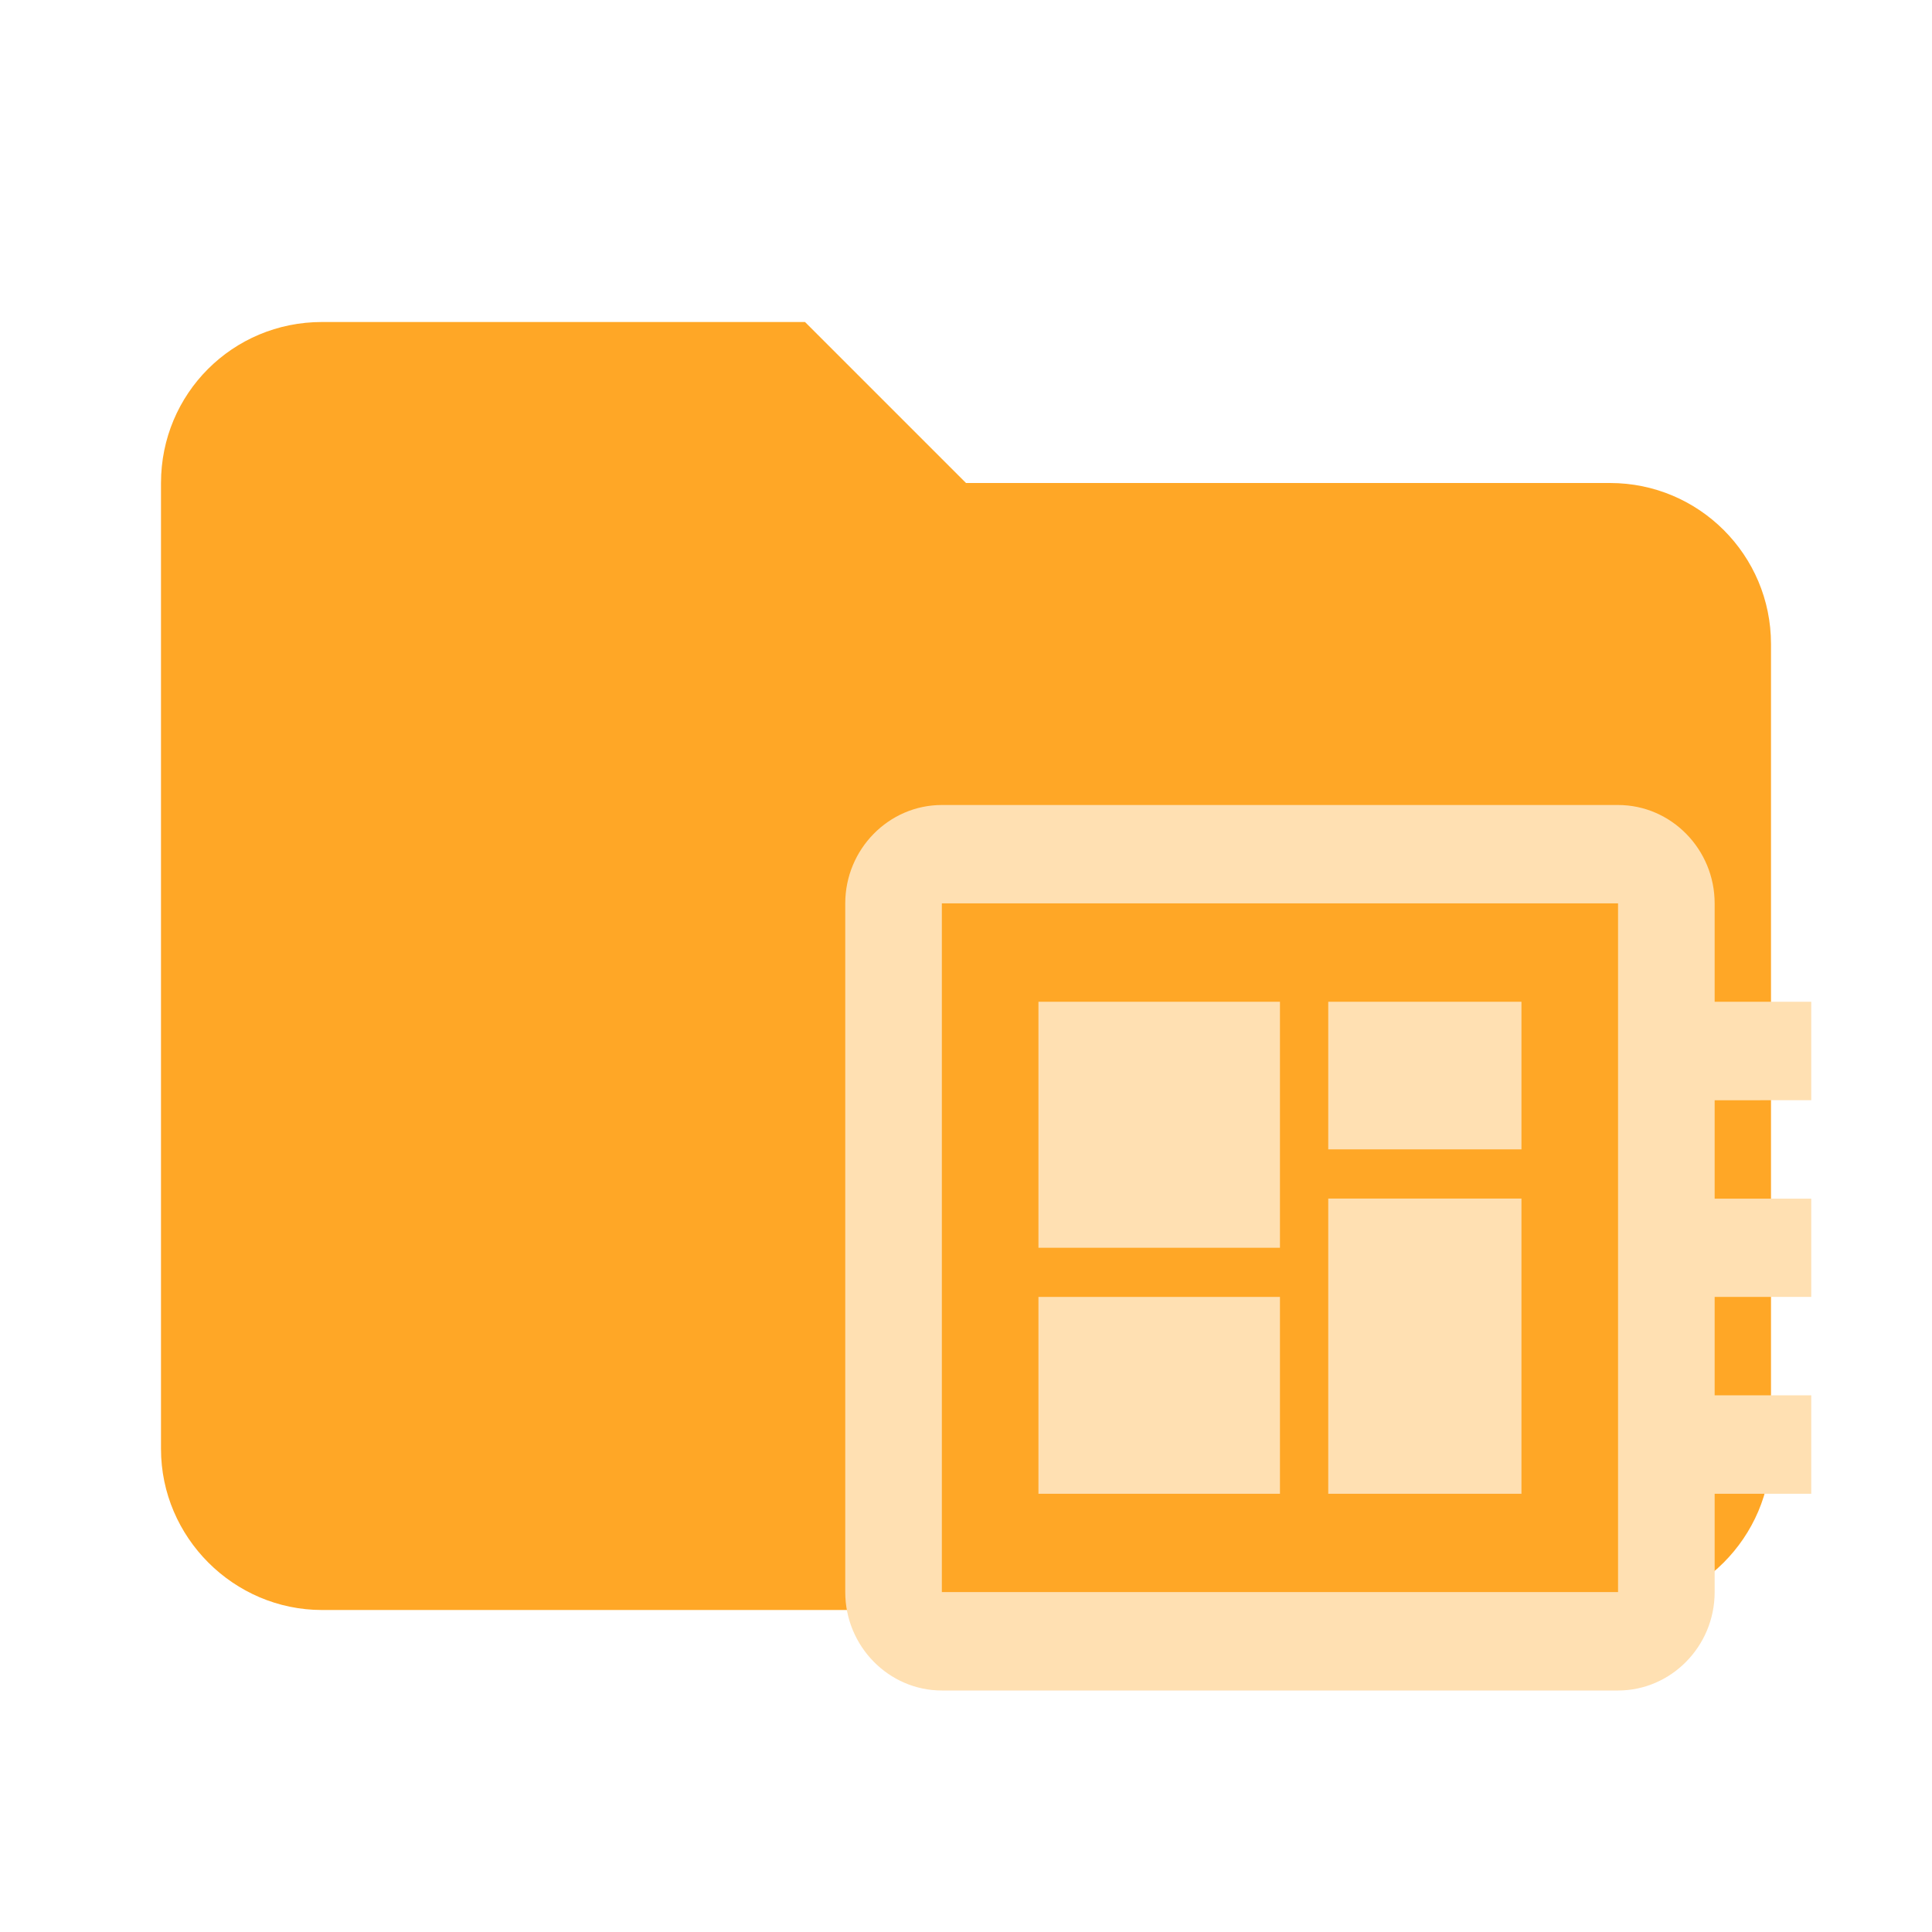
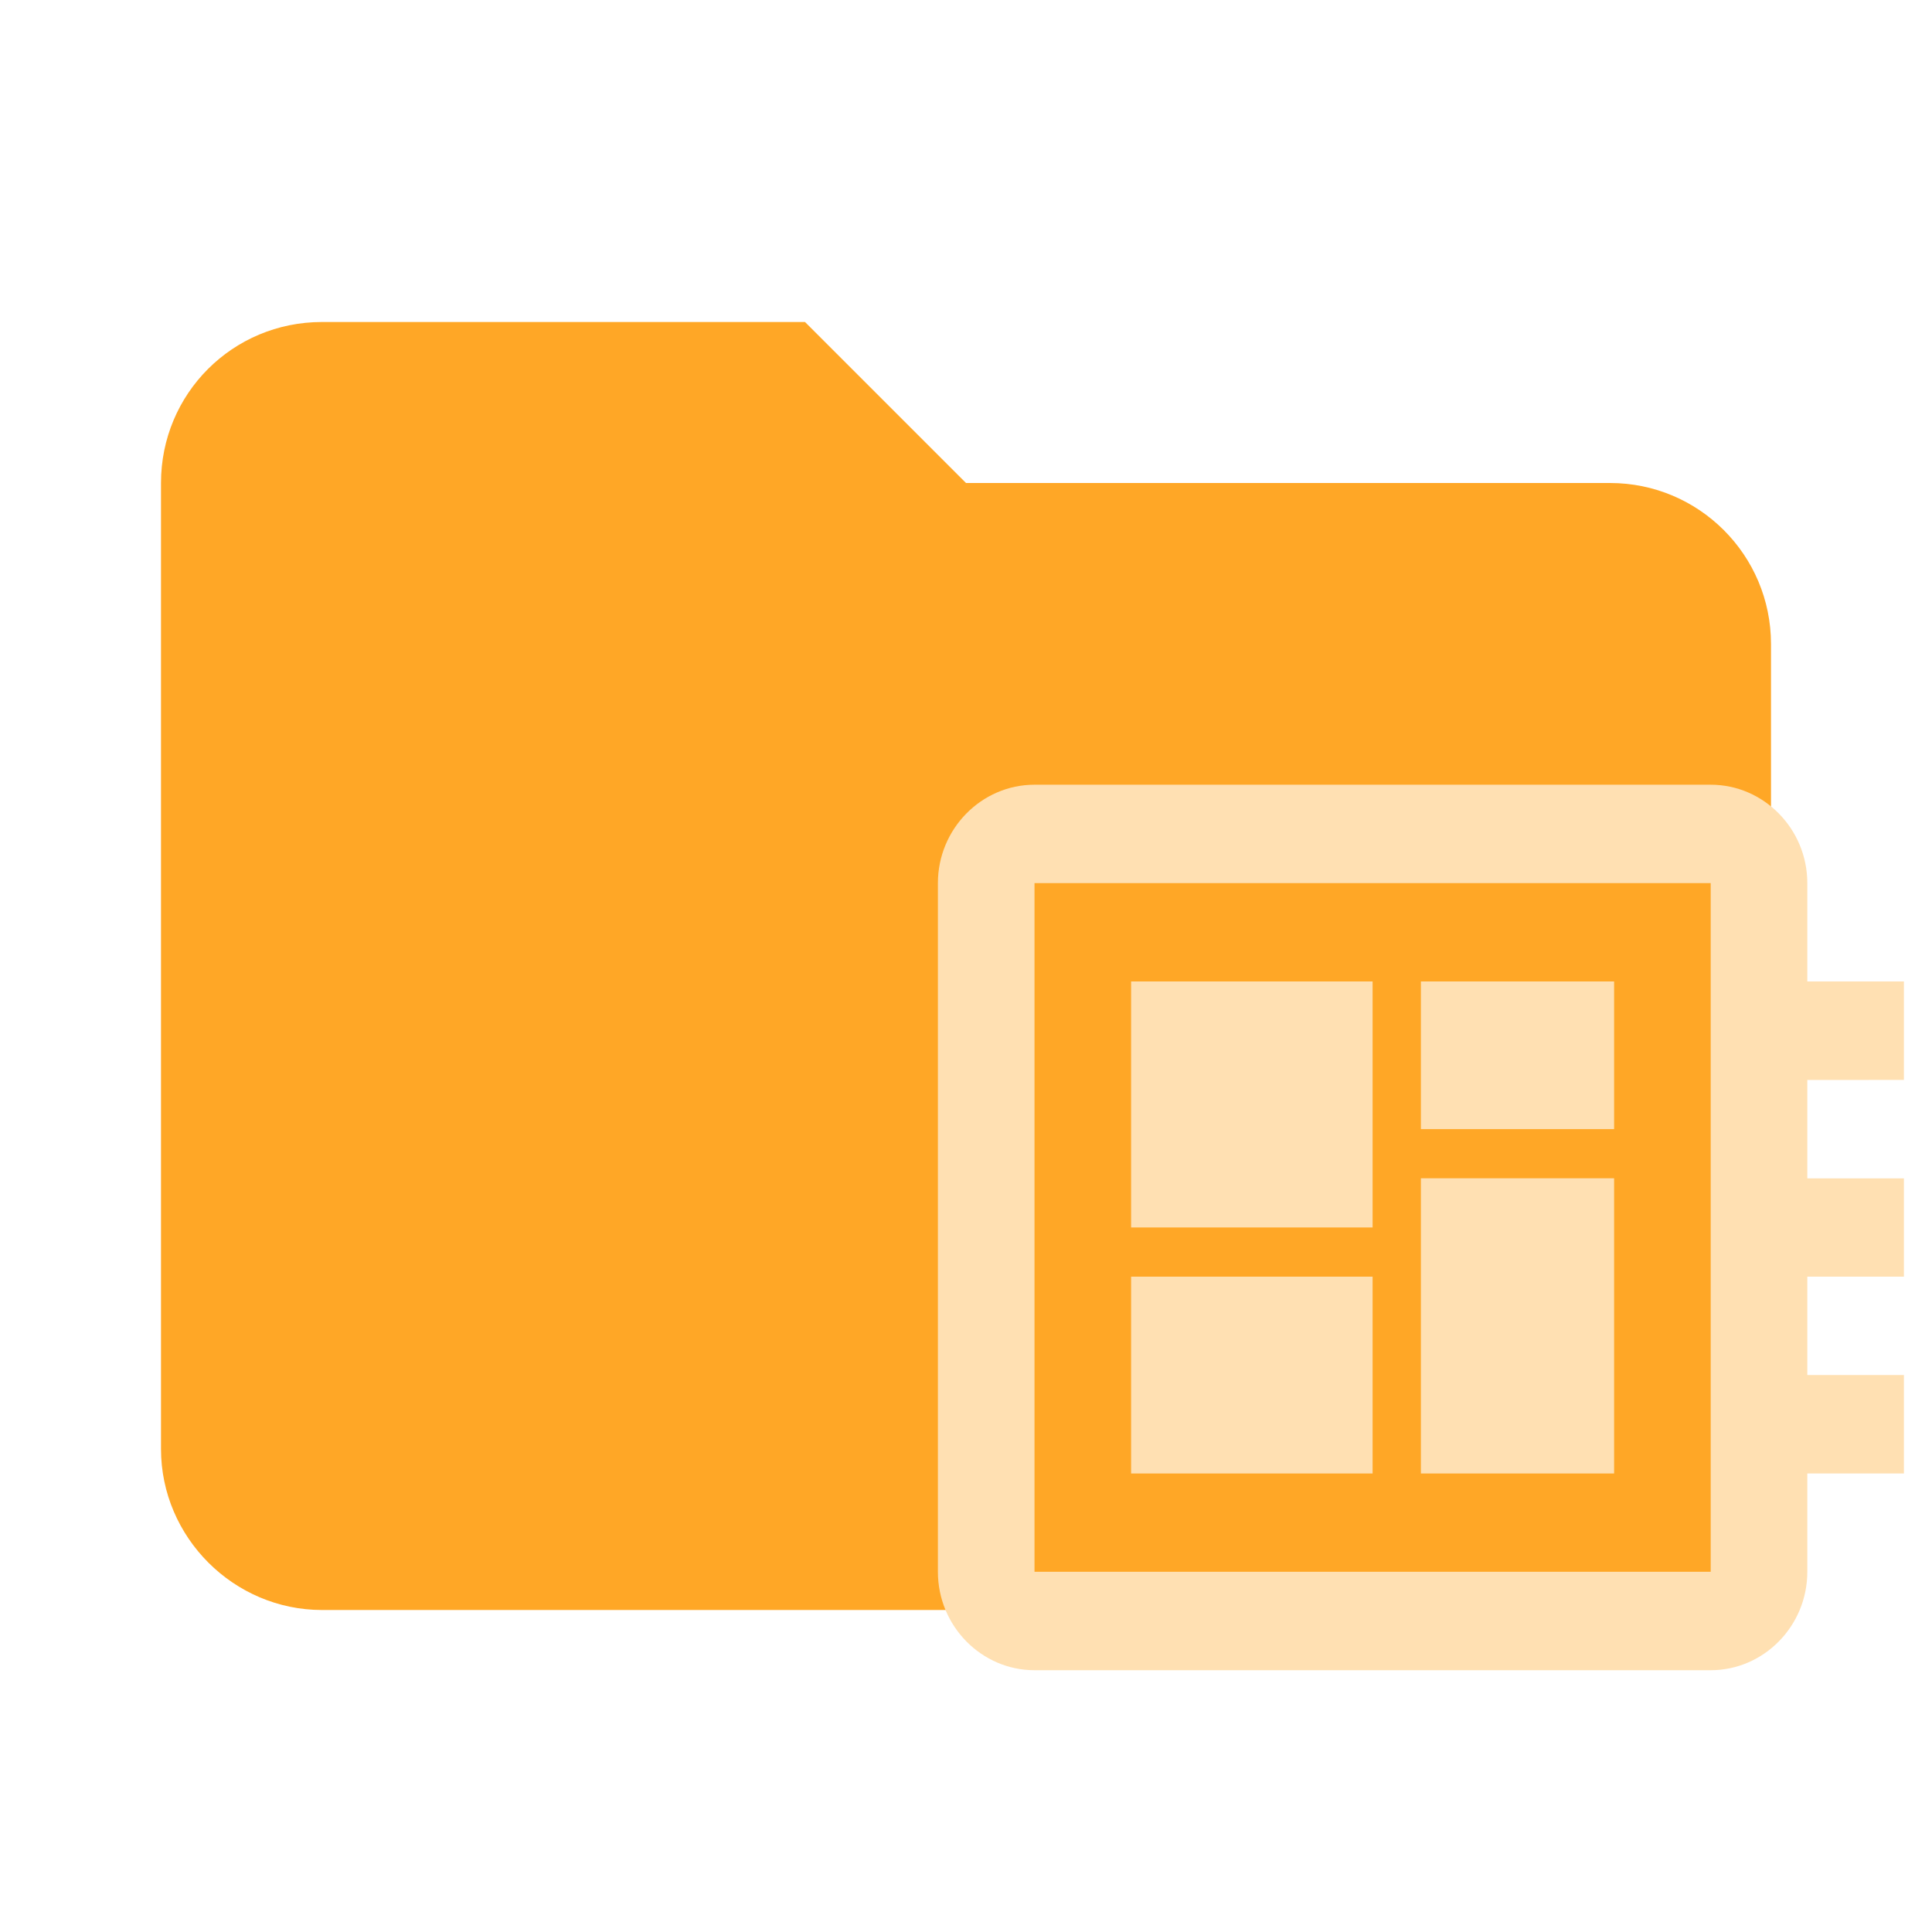
- <svg xmlns="http://www.w3.org/2000/svg" clip-rule="evenodd" fill-rule="evenodd" stroke-linejoin="round" stroke-miterlimit="1.414" viewBox="0 0 24 24">
-   <path fill="#FFA726" d="M10 4H4c-1.11 0-2 .89-2 2v12c0 1.097.903 2 2 2h16c1.097 0 2-.903 2-2V8a2 2 0 0 0-2-2h-8l-2-2z" fill-rule="nonzero" />
-   <path fill="#FFE0B2" d="M22.5 13.667v-1.223h-1.2v-1.222c0-.672-.54-1.222-1.2-1.222h-8.4c-.66 0-1.2.55-1.2 1.222v8.556c0 .672.54 1.222 1.2 1.222h8.4c.66 0 1.2-.55 1.2-1.222v-1.222h1.2v-1.223h-1.2v-1.222h1.2V14.89h-1.2v-1.222zm-2.4 6.11h-8.4v-8.555h8.4zm-7.2-3.666h3v2.445h-3zm3.6-3.667h2.4v1.834h-2.4zm-3.6 0h3V15.5h-3zm3.6 2.445h2.4v3.667h-2.4z" />
+ <svg xmlns="http://www.w3.org/2000/svg" clip-rule="evenodd" fill-rule="evenodd" stroke-linejoin="round" stroke-miterlimit="1.414" version="1.1" viewBox="0 0 24 24">
+   <path d="M10 4H4c-1.11 0-2 .89-2 2v12c0 1.097.903 2 2 2h16c1.097 0 2-.903 2-2V8a2 2 0 0 0-2-2h-8l-2-2z" fill="#FFA726" fill-rule="nonzero" />
+   <path d="m23.651 13.415v-1.223h-1.2v-1.222c0-.672-.54-1.222-1.2-1.222h-8.4c-.66 0-1.2.55-1.2 1.222v8.556c0 .672.54 1.222 1.2 1.222h8.4c.66 0 1.2-.55 1.2-1.222v-1.222h1.2v-1.223h-1.2v-1.222h1.2v-1.221h-1.2v-1.222zm-2.4 6.11h-8.4v-8.555h8.4zm-7.2-3.666h3v2.445h-3zm3.6-3.667h2.4v1.834h-2.4zm-3.6 0h3v3.056h-3zm3.6 2.445h2.4v3.667h-2.4z" style="fill:#ffe0b2" />
</svg>
